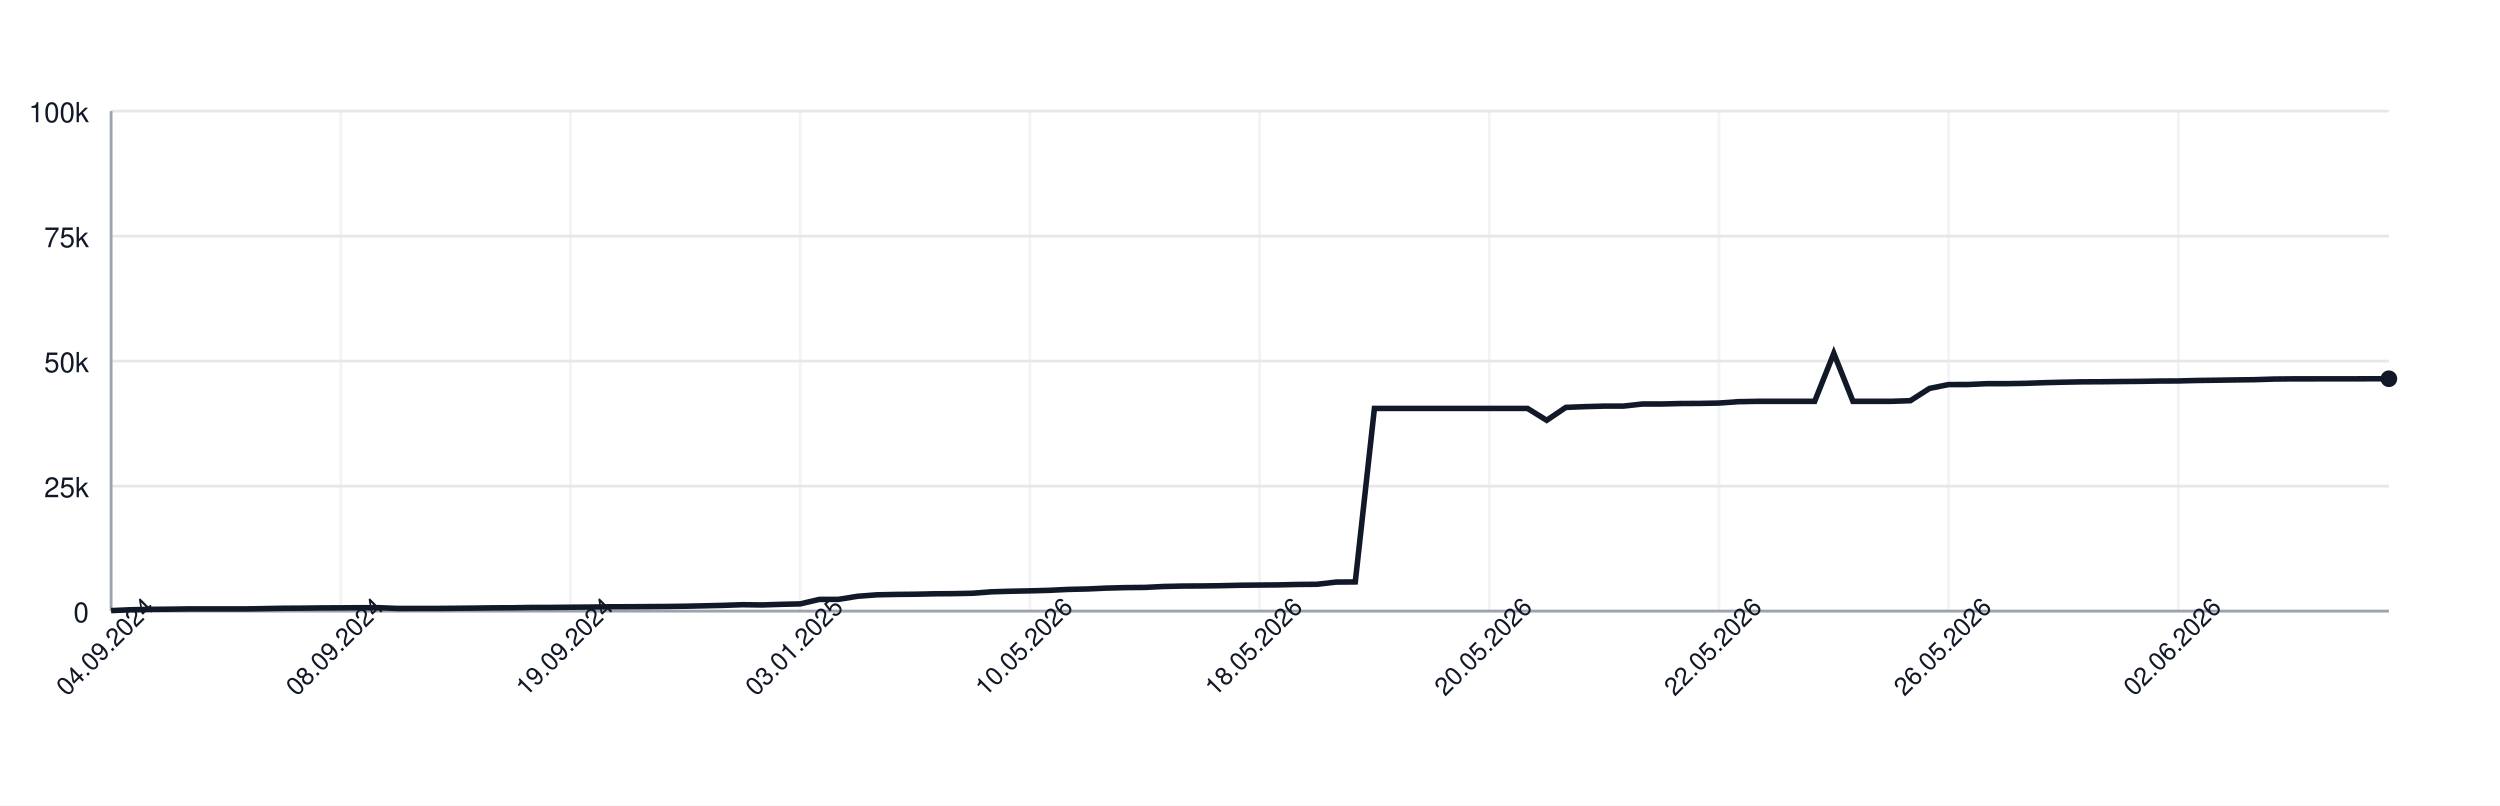
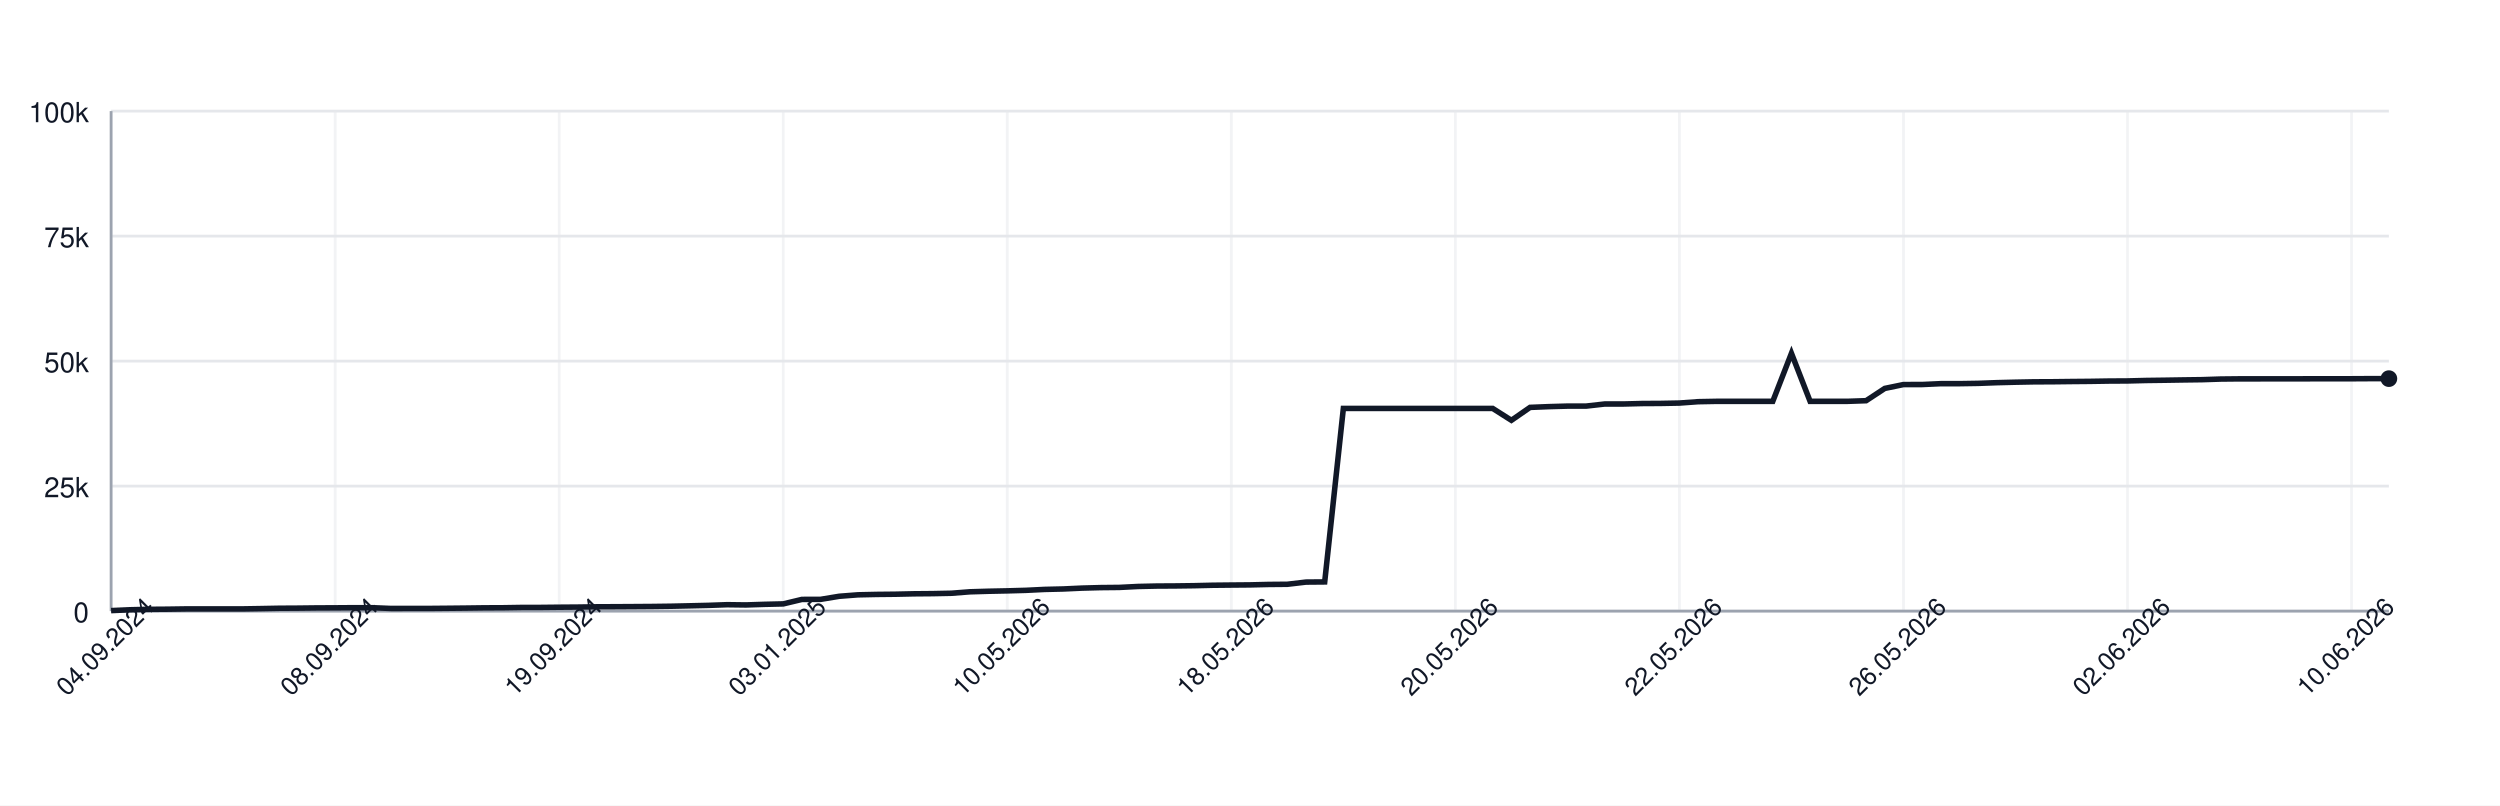
<svg xmlns="http://www.w3.org/2000/svg" width="900" height="290" style="font-family: -apple-system, BlinkMacSystemFont, 'Segoe UI', Helvetica, Arial, sans-serif;">
  <rect width="100%" height="100%" fill="white" />
  <g>
    <line x1="40" y1="220.00" x2="860" y2="220.00" stroke="#e5e7eb" />
    <text x="32" y="224.00" font-size="10" fill="#111827" text-anchor="end">0</text>
    <line x1="40" y1="175.00" x2="860" y2="175.00" stroke="#e5e7eb" />
    <text x="32" y="179.00" font-size="10" fill="#111827" text-anchor="end">25k</text>
    <line x1="40" y1="130.00" x2="860" y2="130.00" stroke="#e5e7eb" />
    <text x="32" y="134.00" font-size="10" fill="#111827" text-anchor="end">50k</text>
    <line x1="40" y1="85.00" x2="860" y2="85.00" stroke="#e5e7eb" />
    <text x="32" y="89.00" font-size="10" fill="#111827" text-anchor="end">75k</text>
    <line x1="40" y1="40.00" x2="860" y2="40.00" stroke="#e5e7eb" />
    <text x="32" y="44.00" font-size="10" fill="#111827" text-anchor="end">100k</text>
    <line x1="40.00" y1="40" x2="40.00" y2="220" stroke="#e5e7eb" opacity="0.5" />
-     <line x1="122.69" y1="40" x2="122.69" y2="220" stroke="#e5e7eb" opacity="0.5" />
-     <line x1="205.38" y1="40" x2="205.38" y2="220" stroke="#e5e7eb" opacity="0.5" />
-     <line x1="288.07" y1="40" x2="288.07" y2="220" stroke="#e5e7eb" opacity="0.5" />
-     <line x1="370.76" y1="40" x2="370.76" y2="220" stroke="#e5e7eb" opacity="0.5" />
-     <line x1="453.45" y1="40" x2="453.45" y2="220" stroke="#e5e7eb" opacity="0.5" />
-     <line x1="536.13" y1="40" x2="536.13" y2="220" stroke="#e5e7eb" opacity="0.5" />
-     <line x1="618.82" y1="40" x2="618.82" y2="220" stroke="#e5e7eb" opacity="0.5" />
-     <line x1="701.51" y1="40" x2="701.51" y2="220" stroke="#e5e7eb" opacity="0.5" />
-     <line x1="784.20" y1="40" x2="784.20" y2="220" stroke="#e5e7eb" opacity="0.5" />
+     <line x1="120.66" y1="40" x2="120.66" y2="220" stroke="#e5e7eb" opacity="0.5" />
+     <line x1="201.31" y1="40" x2="201.31" y2="220" stroke="#e5e7eb" opacity="0.5" />
+     <line x1="281.97" y1="40" x2="281.97" y2="220" stroke="#e5e7eb" opacity="0.5" />
+     <line x1="362.62" y1="40" x2="362.62" y2="220" stroke="#e5e7eb" opacity="0.5" />
+     <line x1="443.28" y1="40" x2="443.28" y2="220" stroke="#e5e7eb" opacity="0.5" />
+     <line x1="523.93" y1="40" x2="523.93" y2="220" stroke="#e5e7eb" opacity="0.5" />
+     <line x1="604.59" y1="40" x2="604.59" y2="220" stroke="#e5e7eb" opacity="0.5" />
+     <line x1="685.25" y1="40" x2="685.25" y2="220" stroke="#e5e7eb" opacity="0.5" />
+     <line x1="765.90" y1="40" x2="765.90" y2="220" stroke="#e5e7eb" opacity="0.5" />
+     <line x1="846.56" y1="40" x2="846.56" y2="220" stroke="#e5e7eb" opacity="0.5" />
    <line x1="40" y1="220" x2="860" y2="220" stroke="#9ca3af" />
    <line x1="40" y1="40" x2="40" y2="220" stroke="#9ca3af" />
-     <path d="M 40.00 219.82 L 46.89 219.52 L 53.78 219.36 L 60.67 219.31 L 67.56 219.21 L 74.45 219.21 L 81.34 219.21 L 88.24 219.21 L 95.13 219.10 L 102.02 218.97 L 108.91 218.93 L 115.80 218.85 L 122.69 218.82 L 129.58 218.77 L 136.47 218.77 L 143.36 219.05 L 150.25 219.04 L 157.14 219.04 L 164.03 218.98 L 170.92 218.91 L 177.82 218.82 L 184.71 218.79 L 191.60 218.68 L 198.49 218.67 L 205.38 218.60 L 212.27 218.55 L 219.16 218.45 L 226.05 218.42 L 232.94 218.38 L 239.83 218.33 L 246.72 218.24 L 253.61 218.09 L 260.50 217.93 L 267.39 217.69 L 274.29 217.78 L 281.18 217.56 L 288.07 217.40 L 294.96 215.79 L 301.85 215.77 L 308.74 214.66 L 315.63 214.14 L 322.52 213.99 L 329.41 213.92 L 336.30 213.77 L 343.19 213.71 L 350.08 213.57 L 356.97 213.05 L 363.87 212.85 L 370.76 212.71 L 377.65 212.52 L 384.54 212.19 L 391.43 212.03 L 398.32 211.72 L 405.21 211.54 L 412.10 211.47 L 418.99 211.13 L 425.88 210.98 L 432.77 210.94 L 439.66 210.85 L 446.55 210.69 L 453.45 210.62 L 460.34 210.56 L 467.23 210.40 L 474.12 210.34 L 481.01 209.55 L 487.90 209.49 L 494.79 147.04 L 501.68 147.04 L 508.57 147.04 L 515.46 147.04 L 522.35 147.04 L 529.24 147.04 L 536.13 147.04 L 543.03 147.04 L 549.92 147.04 L 556.81 151.31 L 563.70 146.66 L 570.59 146.39 L 577.48 146.20 L 584.37 146.20 L 591.26 145.44 L 598.15 145.44 L 605.04 145.27 L 611.93 145.23 L 618.82 145.10 L 625.71 144.61 L 632.61 144.48 L 639.50 144.48 L 646.39 144.48 L 653.28 144.48 L 660.17 127.19 L 667.06 144.48 L 673.95 144.48 L 680.84 144.48 L 687.73 144.25 L 694.62 139.83 L 701.51 138.44 L 708.40 138.43 L 715.29 138.12 L 722.18 138.12 L 729.08 138.01 L 735.97 137.76 L 742.86 137.59 L 749.75 137.46 L 756.64 137.43 L 763.53 137.35 L 770.42 137.29 L 777.31 137.18 L 784.20 137.14 L 791.09 136.97 L 797.98 136.88 L 804.87 136.77 L 811.76 136.68 L 818.66 136.46 L 825.55 136.39 L 832.44 136.39 L 839.33 136.38 L 846.22 136.38 L 853.11 136.36 L 860.00 136.35" fill="none" stroke="#111827" stroke-width="2" />
-     <circle cx="860.00" cy="136.35" r="3" fill="#111827" />
+     <path d="M 40.00 219.82 L 46.72 219.52 L 53.44 219.36 L 60.16 219.31 L 66.89 219.21 L 73.61 219.21 L 80.33 219.21 L 87.05 219.21 L 93.77 219.10 L 100.49 218.97 L 107.21 218.93 L 113.93 218.85 L 120.66 218.82 L 127.38 218.77 L 134.10 218.77 L 140.82 219.05 L 147.54 219.04 L 154.26 219.04 L 160.98 218.98 L 167.70 218.91 L 174.43 218.82 L 181.15 218.79 L 187.87 218.68 L 194.59 218.67 L 201.31 218.60 L 208.03 218.55 L 214.75 218.45 L 221.48 218.42 L 228.20 218.38 L 234.92 218.33 L 241.64 218.24 L 248.36 218.09 L 255.08 217.93 L 261.80 217.69 L 268.52 217.78 L 275.25 217.56 L 281.97 217.40 L 288.69 215.79 L 295.41 215.77 L 302.13 214.66 L 308.85 214.14 L 315.57 213.99 L 322.30 213.92 L 329.02 213.77 L 335.74 213.71 L 342.46 213.57 L 349.18 213.05 L 355.90 212.85 L 362.62 212.71 L 369.34 212.52 L 376.07 212.19 L 382.79 212.03 L 389.51 211.72 L 396.23 211.54 L 402.95 211.47 L 409.67 211.13 L 416.39 210.98 L 423.11 210.94 L 429.84 210.85 L 436.56 210.69 L 443.28 210.62 L 450.00 210.56 L 456.72 210.40 L 463.44 210.34 L 470.16 209.55 L 476.89 209.49 L 483.61 147.04 L 490.33 147.04 L 497.05 147.04 L 503.77 147.04 L 510.49 147.04 L 517.21 147.04 L 523.93 147.04 L 530.66 147.04 L 537.38 147.04 L 544.10 151.31 L 550.82 146.66 L 557.54 146.39 L 564.26 146.20 L 570.98 146.20 L 577.70 145.44 L 584.43 145.44 L 591.15 145.27 L 597.87 145.23 L 604.59 145.10 L 611.31 144.61 L 618.03 144.48 L 624.75 144.48 L 631.48 144.48 L 638.20 144.48 L 644.92 127.19 L 651.64 144.48 L 658.36 144.48 L 665.08 144.48 L 671.80 144.25 L 678.52 139.83 L 685.25 138.44 L 691.97 138.43 L 698.69 138.12 L 705.41 138.12 L 712.13 138.01 L 718.85 137.76 L 725.57 137.59 L 732.30 137.46 L 739.02 137.43 L 745.74 137.35 L 752.46 137.29 L 759.18 137.18 L 765.90 137.14 L 772.62 136.97 L 779.34 136.88 L 786.07 136.77 L 792.79 136.68 L 799.51 136.46 L 806.23 136.39 L 812.95 136.39 L 819.67 136.38 L 826.39 136.38 L 833.11 136.36 L 839.84 136.35 L 846.56 136.35 L 853.28 136.31 L 860.00 136.31" fill="none" stroke="#111827" stroke-width="2" />
+     <circle cx="860.00" cy="136.31" r="3" fill="#111827" />
    <text x="40.00" y="235.00" font-size="9" fill="#111827" text-anchor="middle" transform="rotate(-45 40.00 235.00)">04.09.2024</text>
-     <text x="122.69" y="235.00" font-size="9" fill="#111827" text-anchor="middle" transform="rotate(-45 122.69 235.00)">08.09.2024</text>
-     <text x="205.38" y="235.00" font-size="9" fill="#111827" text-anchor="middle" transform="rotate(-45 205.38 235.00)">19.09.2024</text>
-     <text x="288.07" y="235.00" font-size="9" fill="#111827" text-anchor="middle" transform="rotate(-45 288.07 235.00)">03.01.2025</text>
-     <text x="370.76" y="235.00" font-size="9" fill="#111827" text-anchor="middle" transform="rotate(-45 370.76 235.00)">10.05.2026</text>
-     <text x="453.45" y="235.00" font-size="9" fill="#111827" text-anchor="middle" transform="rotate(-45 453.45 235.00)">18.05.2026</text>
-     <text x="536.13" y="235.00" font-size="9" fill="#111827" text-anchor="middle" transform="rotate(-45 536.13 235.00)">20.05.2026</text>
-     <text x="618.82" y="235.00" font-size="9" fill="#111827" text-anchor="middle" transform="rotate(-45 618.82 235.00)">22.05.2026</text>
-     <text x="701.51" y="235.00" font-size="9" fill="#111827" text-anchor="middle" transform="rotate(-45 701.51 235.00)">26.05.2026</text>
-     <text x="784.20" y="235.00" font-size="9" fill="#111827" text-anchor="middle" transform="rotate(-45 784.20 235.00)">02.06.2026</text>
+     <text x="120.66" y="235.00" font-size="9" fill="#111827" text-anchor="middle" transform="rotate(-45 120.66 235.00)">08.09.2024</text>
+     <text x="201.31" y="235.00" font-size="9" fill="#111827" text-anchor="middle" transform="rotate(-45 201.31 235.00)">19.09.2024</text>
+     <text x="281.97" y="235.00" font-size="9" fill="#111827" text-anchor="middle" transform="rotate(-45 281.97 235.00)">03.01.2025</text>
+     <text x="362.62" y="235.00" font-size="9" fill="#111827" text-anchor="middle" transform="rotate(-45 362.62 235.00)">10.05.2026</text>
+     <text x="443.28" y="235.00" font-size="9" fill="#111827" text-anchor="middle" transform="rotate(-45 443.28 235.00)">18.05.2026</text>
+     <text x="523.93" y="235.00" font-size="9" fill="#111827" text-anchor="middle" transform="rotate(-45 523.93 235.00)">20.05.2026</text>
+     <text x="604.59" y="235.00" font-size="9" fill="#111827" text-anchor="middle" transform="rotate(-45 604.59 235.00)">22.05.2026</text>
+     <text x="685.25" y="235.00" font-size="9" fill="#111827" text-anchor="middle" transform="rotate(-45 685.25 235.00)">26.05.2026</text>
+     <text x="765.90" y="235.00" font-size="9" fill="#111827" text-anchor="middle" transform="rotate(-45 765.90 235.00)">02.06.2026</text>
+     <text x="846.56" y="235.00" font-size="9" fill="#111827" text-anchor="middle" transform="rotate(-45 846.56 235.00)">10.06.2026</text>
  </g>
</svg>
